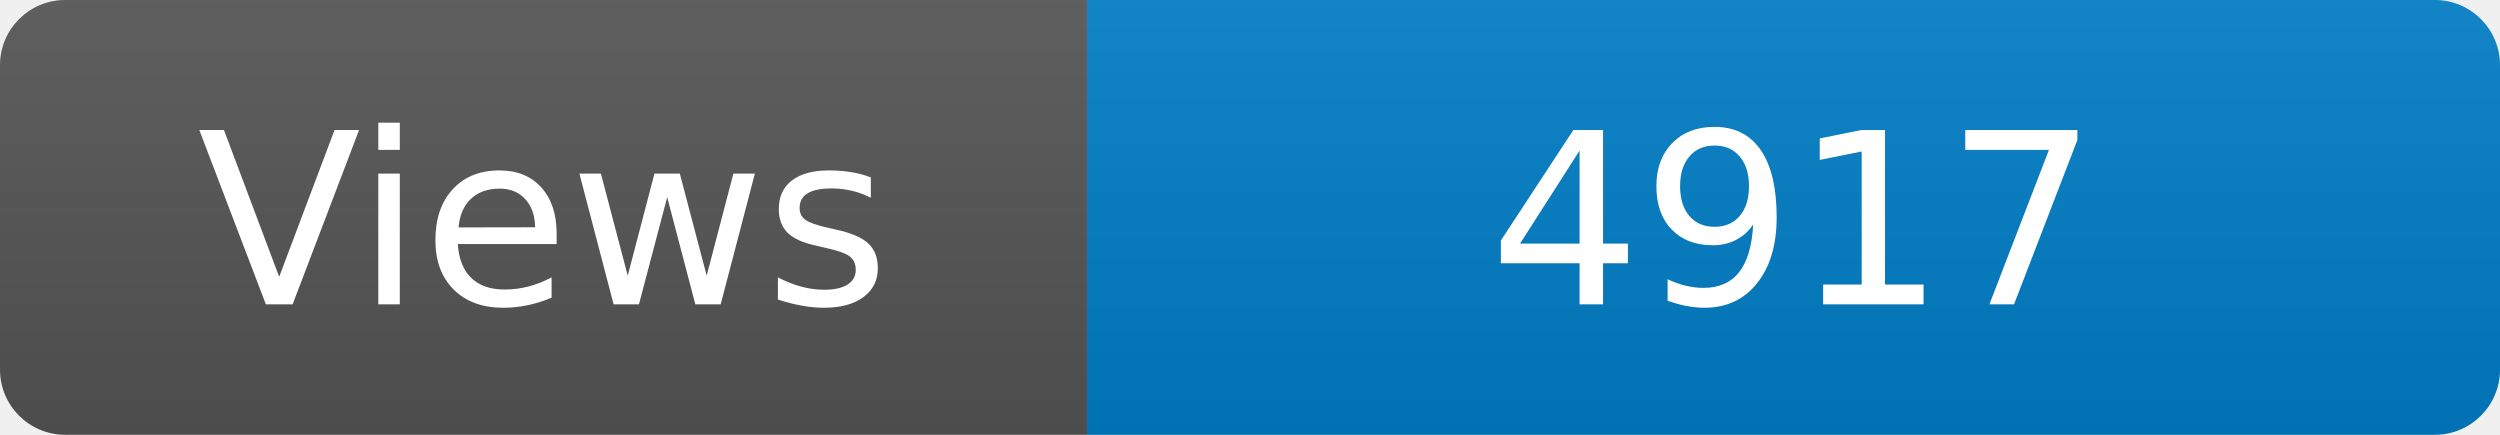
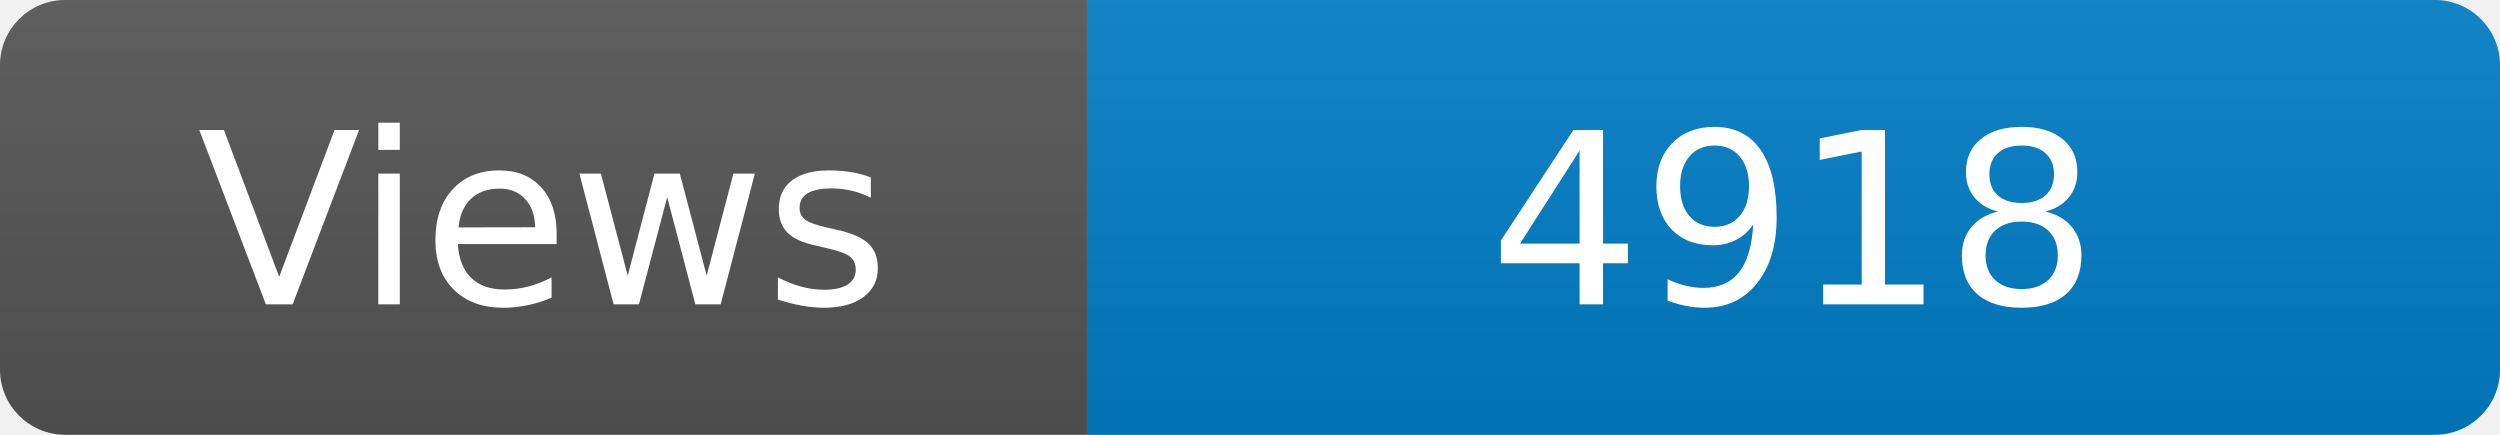
<svg xmlns="http://www.w3.org/2000/svg" width="115" height="20" role="img" aria-label="Maintained?: yes">
  <linearGradient id="s" x2="0" y2="100%">
    <stop offset="0" stop-color="#bbb" stop-opacity=".1" />
    <stop offset="1" stop-opacity=".1" />
  </linearGradient>
  <clipPath id="r">
    <rect width="115" height="20" rx="3" fill="#fff" />
  </clipPath>
  <g clip-path="url(#r)">
    <rect width="50" height="20" fill="#555" />
    <rect x="50" width="160" height="20" fill="#007ec6" />
    <rect width="115" height="20" fill="url(#s)" />
  </g>
  <g fill="#fff" text-anchor="middle" font-family="Verdana,Geneva,DejaVu Sans,sans-serif" font-size="110">
    <text x="250" y="140" transform="scale(.1)" fill="#fff">Views</text>
-     <text x="825" y="140" transform="scale(.1)" fill="#fff">4917</text>
+     <text x="825" y="140" transform="scale(.1)" fill="#fff">4918</text>
  </g>
</svg>
